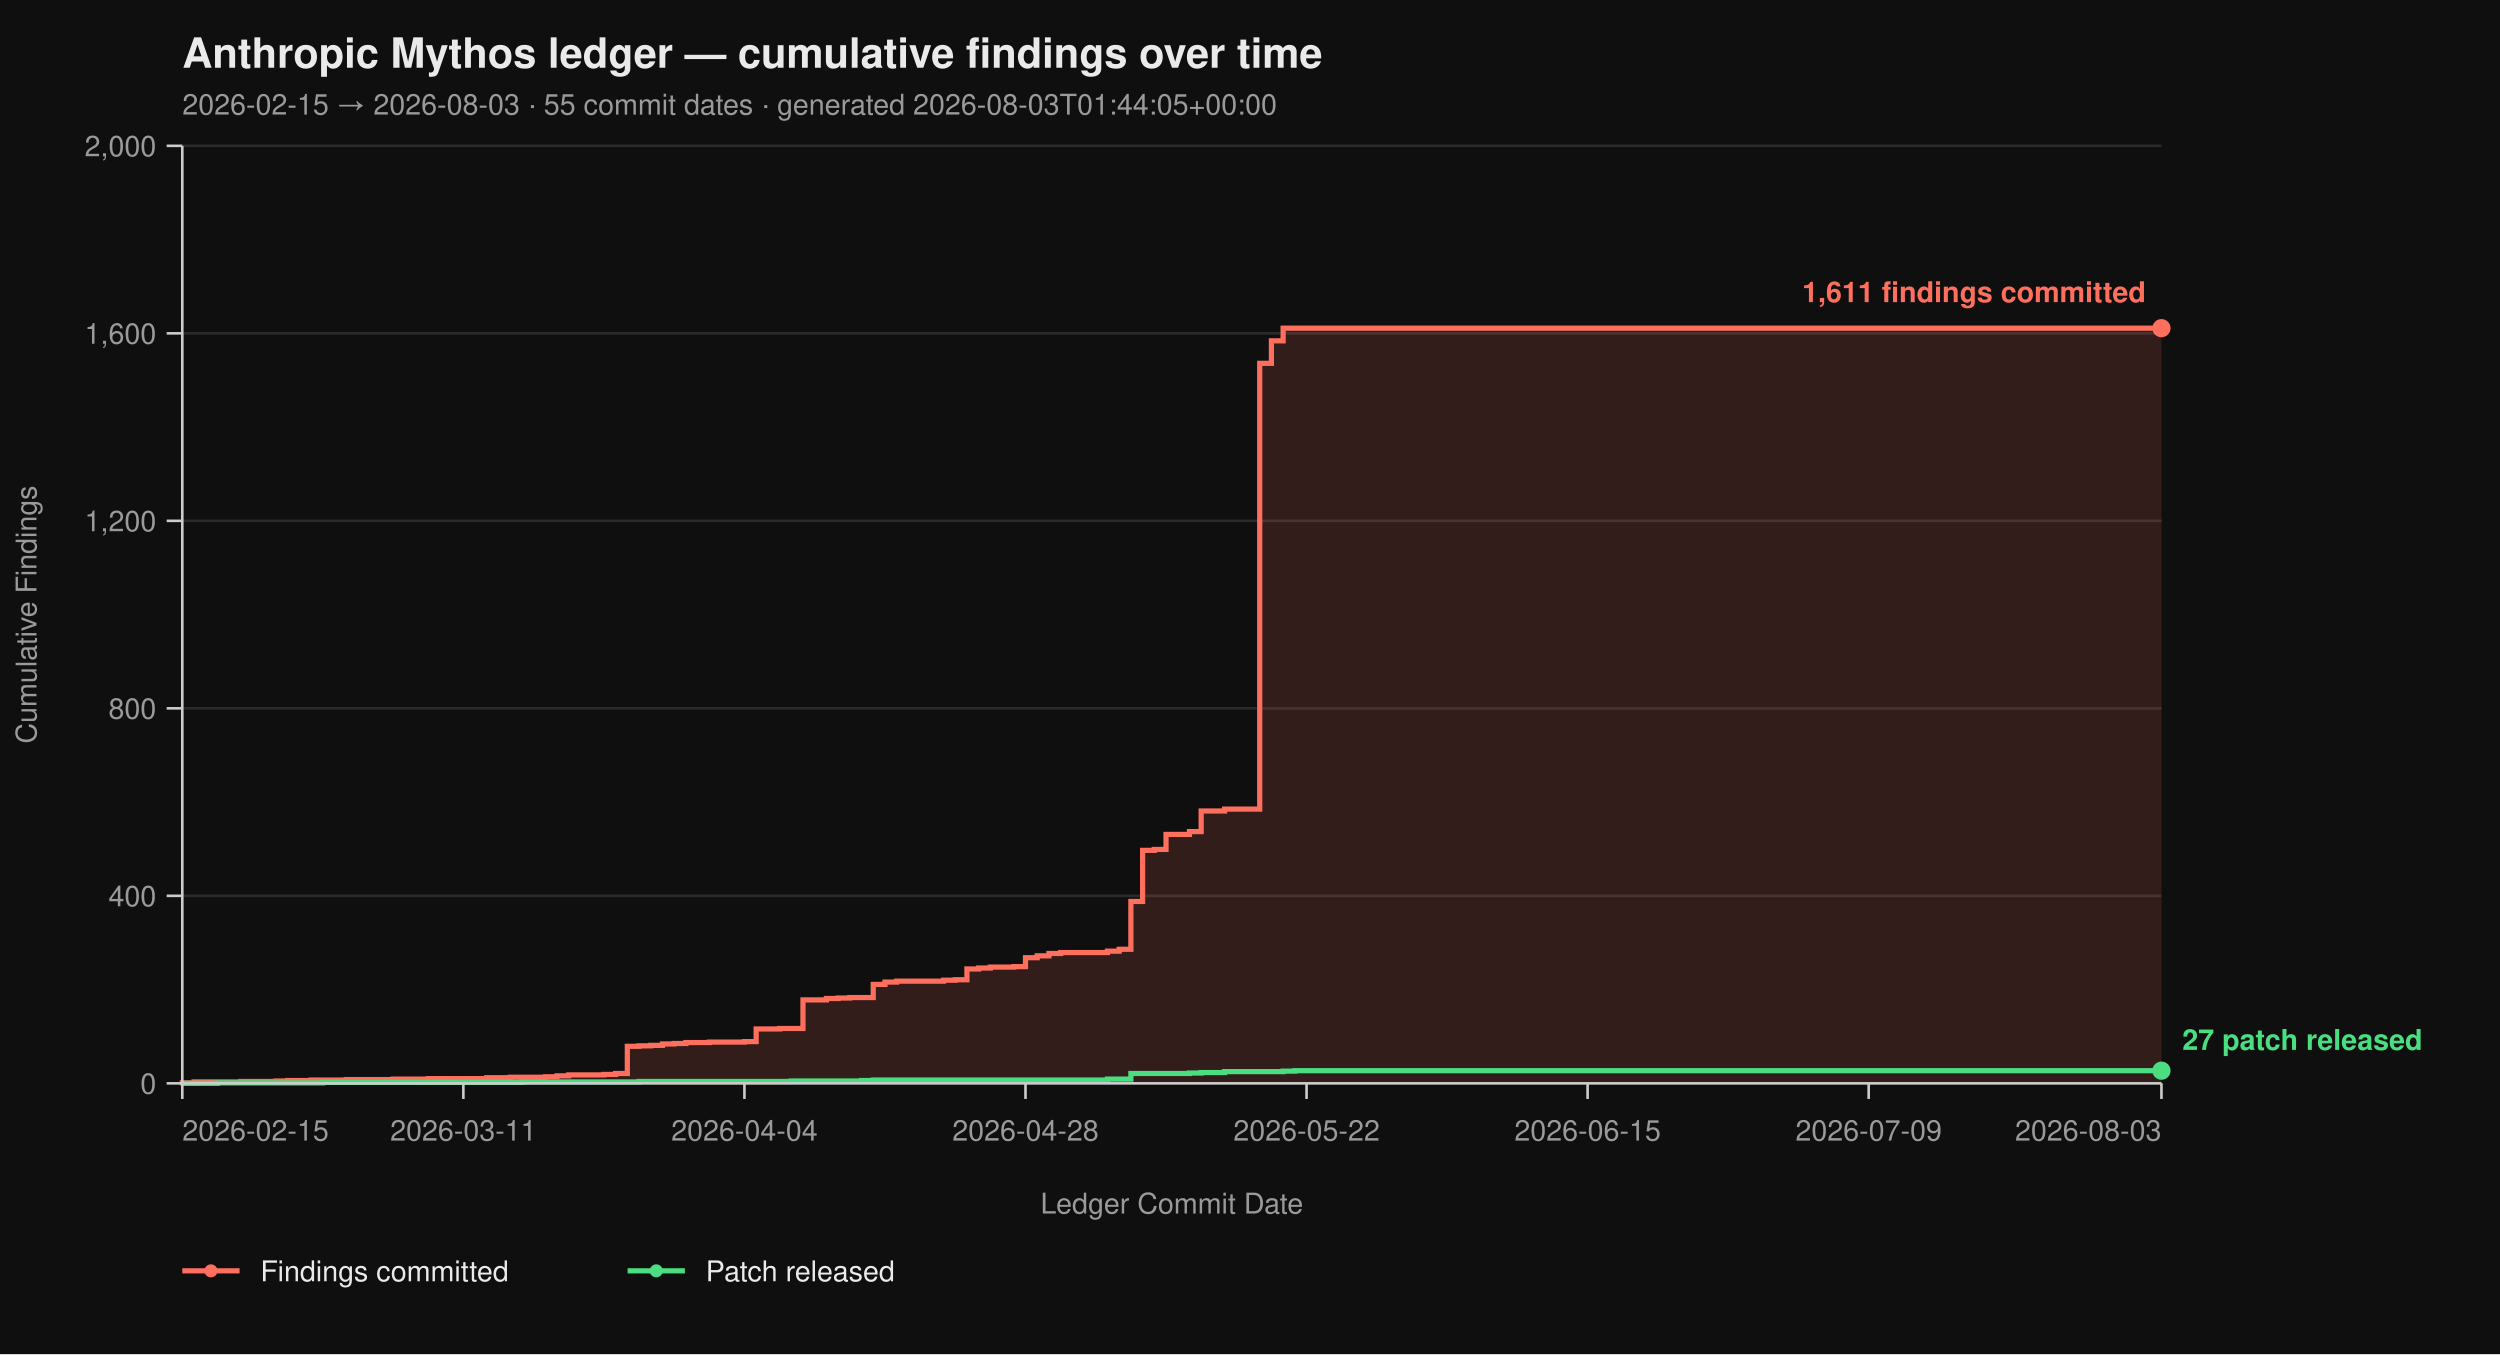
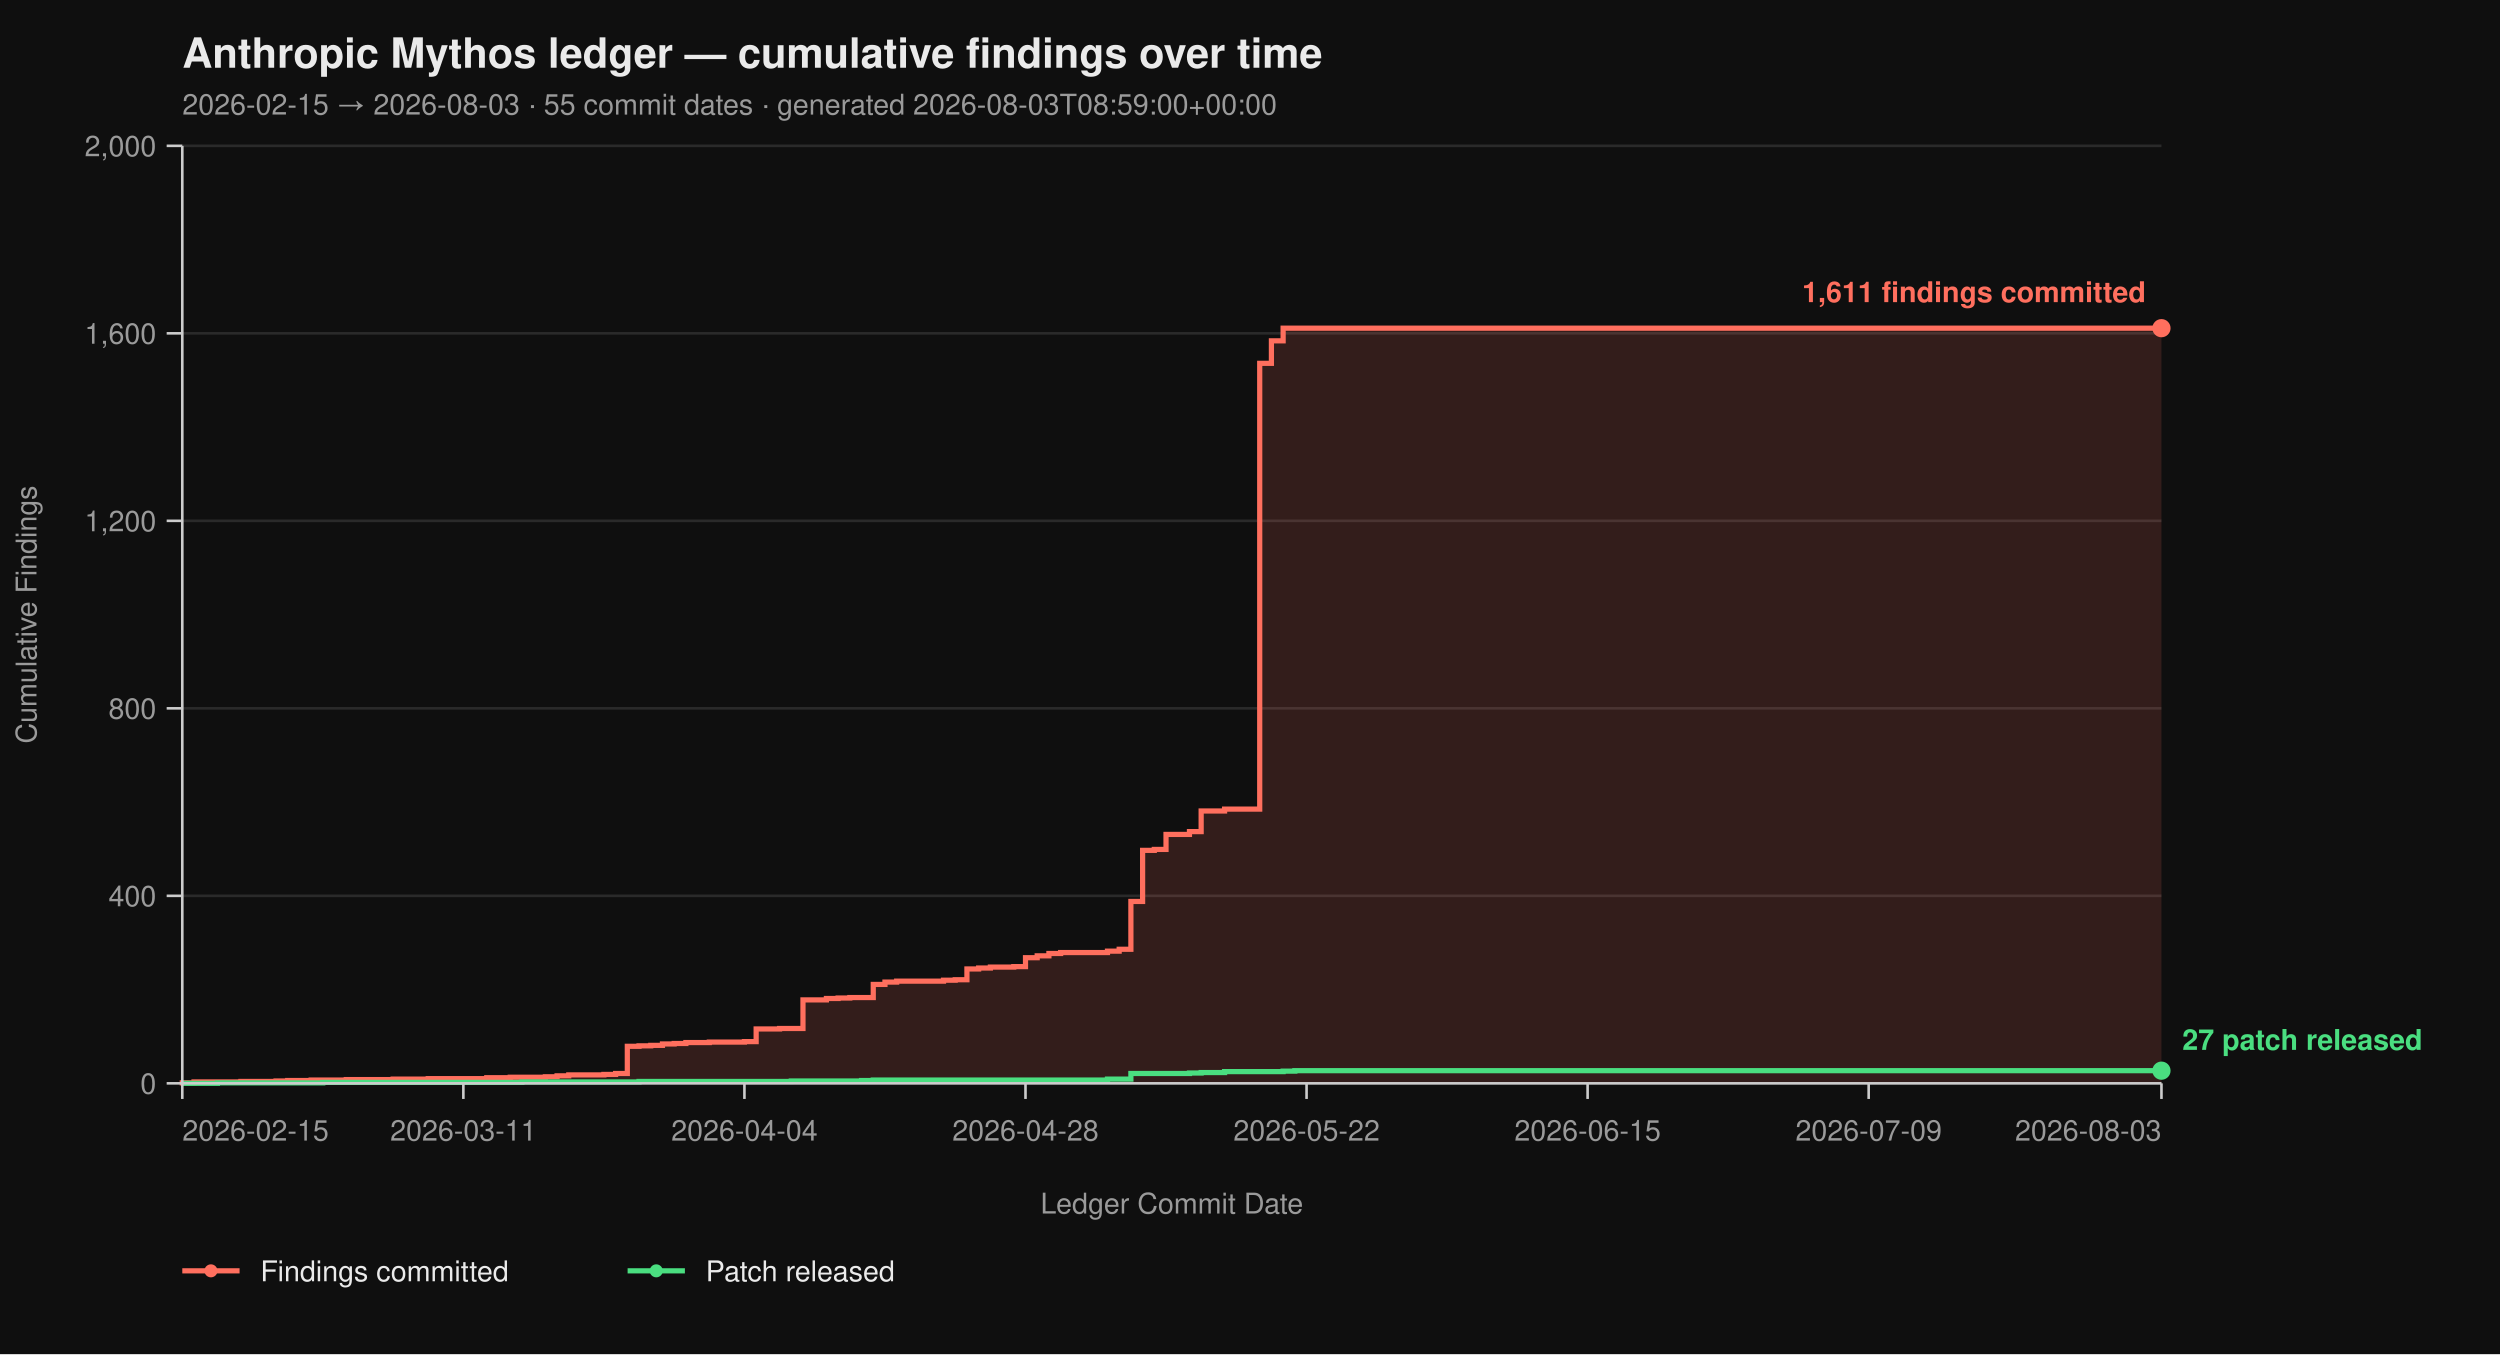
<svg xmlns="http://www.w3.org/2000/svg" viewBox="0 0 960 520" width="960" height="520" font-family="-apple-system, BlinkMacSystemFont, 'Segoe UI', Helvetica, Arial, sans-serif">
  <rect width="100%" height="100%" fill="#0f0f0f" />
  <text x="70" y="26" fill="#eaeaea" font-size="16" font-weight="700">Anthropic Mythos ledger — cumulative findings over time</text>
-   <text x="70" y="44" fill="#9a9a9a" font-size="11">2026-02-15 → 2026-08-03  ·  55 commit dates  ·  generated 2026-08-03T01:44:05+00:00</text>
+   <text x="70" y="44" fill="#9a9a9a" font-size="11">2026-02-15 → 2026-08-03  ·  55 commit dates  ·  generated 2026-08-03T08:59:00+00:00</text>
  <line x1="70" y1="416.00" x2="830" y2="416.00" stroke="#2a2a2a" stroke-width="1" />
  <line x1="70" y1="344.00" x2="830" y2="344.00" stroke="#2a2a2a" stroke-width="1" />
  <line x1="70" y1="272.00" x2="830" y2="272.00" stroke="#2a2a2a" stroke-width="1" />
  <line x1="70" y1="200.00" x2="830" y2="200.00" stroke="#2a2a2a" stroke-width="1" />
  <line x1="70" y1="128.00" x2="830" y2="128.00" stroke="#2a2a2a" stroke-width="1" />
  <line x1="70" y1="56.00" x2="830" y2="56.00" stroke="#2a2a2a" stroke-width="1" />
  <path d="M 70.00 416.00 L 70.00 416.00 L 70.00 415.82 L 74.50 415.82 L 74.50 415.46 L 92.49 415.46 L 92.49 415.28 L 105.98 415.28 L 105.98 415.10 L 110.47 415.10 L 110.47 414.92 L 119.47 414.92 L 119.47 414.74 L 132.96 414.74 L 132.96 414.56 L 150.95 414.56 L 150.95 414.38 L 164.44 414.38 L 164.44 414.20 L 186.92 414.20 L 186.92 413.84 L 195.92 413.84 L 195.92 413.66 L 209.41 413.66 L 209.41 413.48 L 213.91 413.48 L 213.91 413.12 L 218.40 413.12 L 218.40 412.76 L 231.89 412.76 L 231.89 412.58 L 236.39 412.58 L 236.39 412.22 L 240.89 412.22 L 240.89 401.78 L 245.38 401.78 L 245.38 401.60 L 249.88 401.60 L 249.88 401.42 L 254.38 401.42 L 254.38 400.88 L 258.88 400.88 L 258.88 400.70 L 263.37 400.70 L 263.37 400.34 L 272.37 400.34 L 272.37 400.16 L 285.86 400.16 L 285.86 399.98 L 290.36 399.98 L 290.36 395.12 L 299.35 395.12 L 299.35 394.94 L 308.34 394.94 L 308.34 383.96 L 317.34 383.96 L 317.34 383.42 L 321.83 383.42 L 321.83 383.24 L 326.33 383.24 L 326.33 383.06 L 335.33 383.06 L 335.33 378.02 L 339.82 378.02 L 339.82 377.12 L 344.32 377.12 L 344.32 376.76 L 362.31 376.76 L 362.31 376.40 L 366.80 376.40 L 366.80 376.22 L 371.30 376.22 L 371.30 372.08 L 375.80 372.08 L 375.80 371.72 L 380.30 371.72 L 380.30 371.36 L 389.29 371.36 L 389.29 371.18 L 393.79 371.18 L 393.79 367.76 L 398.28 367.76 L 398.28 367.04 L 402.78 367.04 L 402.78 366.14 L 407.28 366.14 L 407.28 365.78 L 425.27 365.78 L 425.27 365.24 L 429.76 365.24 L 429.76 364.52 L 434.26 364.52 L 434.26 346.16 L 438.76 346.16 L 438.76 326.54 L 443.25 326.54 L 443.25 326.18 L 447.75 326.18 L 447.75 320.42 L 456.75 320.42 L 456.75 319.34 L 461.24 319.34 L 461.24 311.42 L 470.24 311.42 L 470.24 310.70 L 483.73 310.70 L 483.73 139.52 L 488.22 139.52 L 488.22 130.88 L 492.72 130.88 L 492.72 126.02 L 830.00 126.02 L 830.00 416.00 Z" fill="#ff6f5e26" stroke="none" />
  <path d="M 70.00 416.00 L 70.00 416.00 L 70.00 415.82 L 74.50 415.82 L 74.50 415.46 L 92.49 415.46 L 92.49 415.28 L 105.98 415.28 L 105.98 415.10 L 110.47 415.10 L 110.47 414.92 L 119.47 414.92 L 119.47 414.74 L 132.96 414.74 L 132.96 414.56 L 150.95 414.56 L 150.95 414.38 L 164.44 414.38 L 164.44 414.20 L 186.92 414.20 L 186.92 413.84 L 195.92 413.84 L 195.92 413.66 L 209.41 413.66 L 209.41 413.48 L 213.91 413.48 L 213.91 413.12 L 218.40 413.12 L 218.40 412.76 L 231.89 412.76 L 231.89 412.58 L 236.39 412.58 L 236.39 412.22 L 240.89 412.22 L 240.89 401.78 L 245.38 401.78 L 245.38 401.60 L 249.88 401.60 L 249.88 401.42 L 254.38 401.42 L 254.38 400.88 L 258.88 400.88 L 258.88 400.70 L 263.37 400.70 L 263.37 400.34 L 272.37 400.34 L 272.37 400.16 L 285.86 400.16 L 285.86 399.98 L 290.36 399.98 L 290.36 395.12 L 299.35 395.12 L 299.35 394.94 L 308.34 394.94 L 308.34 383.96 L 317.34 383.96 L 317.34 383.42 L 321.83 383.42 L 321.83 383.24 L 326.33 383.24 L 326.33 383.06 L 335.33 383.06 L 335.33 378.02 L 339.82 378.02 L 339.82 377.12 L 344.32 377.12 L 344.32 376.76 L 362.31 376.76 L 362.31 376.40 L 366.80 376.40 L 366.80 376.22 L 371.30 376.22 L 371.30 372.08 L 375.80 372.08 L 375.80 371.72 L 380.30 371.72 L 380.30 371.36 L 389.29 371.36 L 389.29 371.18 L 393.79 371.18 L 393.79 367.76 L 398.28 367.76 L 398.28 367.04 L 402.78 367.04 L 402.78 366.14 L 407.28 366.14 L 407.28 365.78 L 425.27 365.78 L 425.27 365.24 L 429.76 365.24 L 429.76 364.52 L 434.26 364.52 L 434.26 346.16 L 438.76 346.16 L 438.76 326.54 L 443.25 326.54 L 443.25 326.18 L 447.75 326.18 L 447.75 320.42 L 456.75 320.42 L 456.75 319.34 L 461.24 319.34 L 461.24 311.42 L 470.24 311.42 L 470.24 310.70 L 483.73 310.70 L 483.73 139.52 L 488.22 139.52 L 488.22 130.88 L 492.72 130.88 L 492.72 126.02 L 830.00 126.02" fill="none" stroke="#ff6f5e" stroke-width="2" stroke-linejoin="miter" stroke-linecap="butt" />
  <path d="M 70.00 416.00 L 83.49 416.00 L 83.49 415.82 L 123.96 415.82 L 123.96 415.64 L 200.41 415.64 L 200.41 415.46 L 245.38 415.46 L 245.38 415.28 L 303.85 415.28 L 303.85 415.10 L 330.83 415.10 L 330.83 414.92 L 335.33 414.92 L 335.33 414.74 L 425.27 414.74 L 425.27 414.38 L 434.26 414.38 L 434.26 412.22 L 456.75 412.22 L 456.75 412.04 L 461.24 412.04 L 461.24 411.86 L 470.24 411.86 L 470.24 411.50 L 492.72 411.50 L 492.72 411.32 L 497.22 411.32 L 497.22 411.14 L 830.00 411.14" fill="none" stroke="#4ade80" stroke-width="2" stroke-linejoin="miter" stroke-linecap="butt" />
  <line x1="70" y1="56" x2="70" y2="416" stroke="#cccccc" stroke-width="1" />
  <line x1="70" y1="416" x2="830" y2="416" stroke="#cccccc" stroke-width="1" />
  <line x1="64" y1="416.00" x2="70" y2="416.00" stroke="#cccccc" stroke-width="1" />
  <line x1="64" y1="344.00" x2="70" y2="344.00" stroke="#cccccc" stroke-width="1" />
  <line x1="64" y1="272.00" x2="70" y2="272.00" stroke="#cccccc" stroke-width="1" />
  <line x1="64" y1="200.00" x2="70" y2="200.00" stroke="#cccccc" stroke-width="1" />
  <line x1="64" y1="128.00" x2="70" y2="128.00" stroke="#cccccc" stroke-width="1" />
  <line x1="64" y1="56.00" x2="70" y2="56.00" stroke="#cccccc" stroke-width="1" />
  <text x="60" y="420.00" text-anchor="end" fill="#9a9a9a" font-size="11">0</text>
  <text x="60" y="348.00" text-anchor="end" fill="#9a9a9a" font-size="11">400</text>
  <text x="60" y="276.00" text-anchor="end" fill="#9a9a9a" font-size="11">800</text>
  <text x="60" y="204.00" text-anchor="end" fill="#9a9a9a" font-size="11">1,200</text>
  <text x="60" y="132.00" text-anchor="end" fill="#9a9a9a" font-size="11">1,600</text>
  <text x="60" y="60.00" text-anchor="end" fill="#9a9a9a" font-size="11">2,000</text>
  <text x="14" y="236.00" fill="#9a9a9a" font-size="11" transform="rotate(-90 14 236.00)" text-anchor="middle">Cumulative Findings</text>
  <line x1="70.00" y1="416" x2="70.00" y2="422" stroke="#cccccc" stroke-width="1" />
  <line x1="177.93" y1="416" x2="177.93" y2="422" stroke="#cccccc" stroke-width="1" />
  <line x1="285.86" y1="416" x2="285.86" y2="422" stroke="#cccccc" stroke-width="1" />
  <line x1="393.79" y1="416" x2="393.79" y2="422" stroke="#cccccc" stroke-width="1" />
  <line x1="501.72" y1="416" x2="501.72" y2="422" stroke="#cccccc" stroke-width="1" />
  <line x1="609.64" y1="416" x2="609.64" y2="422" stroke="#cccccc" stroke-width="1" />
  <line x1="717.57" y1="416" x2="717.57" y2="422" stroke="#cccccc" stroke-width="1" />
  <line x1="830.00" y1="416" x2="830.00" y2="422" stroke="#cccccc" stroke-width="1" />
  <text x="70.00" y="438" text-anchor="start" fill="#9a9a9a" font-size="11">2026-02-15</text>
  <text x="177.93" y="438" text-anchor="middle" fill="#9a9a9a" font-size="11">2026-03-11</text>
  <text x="285.86" y="438" text-anchor="middle" fill="#9a9a9a" font-size="11">2026-04-04</text>
  <text x="393.79" y="438" text-anchor="middle" fill="#9a9a9a" font-size="11">2026-04-28</text>
  <text x="501.72" y="438" text-anchor="middle" fill="#9a9a9a" font-size="11">2026-05-22</text>
  <text x="609.64" y="438" text-anchor="middle" fill="#9a9a9a" font-size="11">2026-06-15</text>
  <text x="717.57" y="438" text-anchor="middle" fill="#9a9a9a" font-size="11">2026-07-09</text>
  <text x="830.00" y="438" text-anchor="end" fill="#9a9a9a" font-size="11">2026-08-03</text>
  <text x="450.00" y="466" fill="#9a9a9a" font-size="11" text-anchor="middle">Ledger Commit Date</text>
  <circle cx="830.00" cy="126.02" r="3.5" fill="#ff6f5e" />
  <text x="824.00" y="116.02" text-anchor="end" fill="#ff6f5e" font-size="11" font-weight="600">1,611 findings committed</text>
  <circle cx="830.00" cy="411.14" r="3.5" fill="#4ade80" />
  <text x="838.00" y="403.14" text-anchor="start" fill="#4ade80" font-size="11" font-weight="600">27 patch released</text>
  <line x1="70" y1="488" x2="92" y2="488" stroke="#ff6f5e" stroke-width="2" />
  <circle cx="81" cy="488" r="2.5" fill="#ff6f5e" />
  <text x="100" y="492" fill="#eaeaea" font-size="11">Findings committed</text>
  <line x1="241.0" y1="488" x2="263.0" y2="488" stroke="#4ade80" stroke-width="2" />
  <circle cx="252.0" cy="488" r="2.5" fill="#4ade80" />
  <text x="271.0" y="492" fill="#eaeaea" font-size="11">Patch released</text>
</svg>
